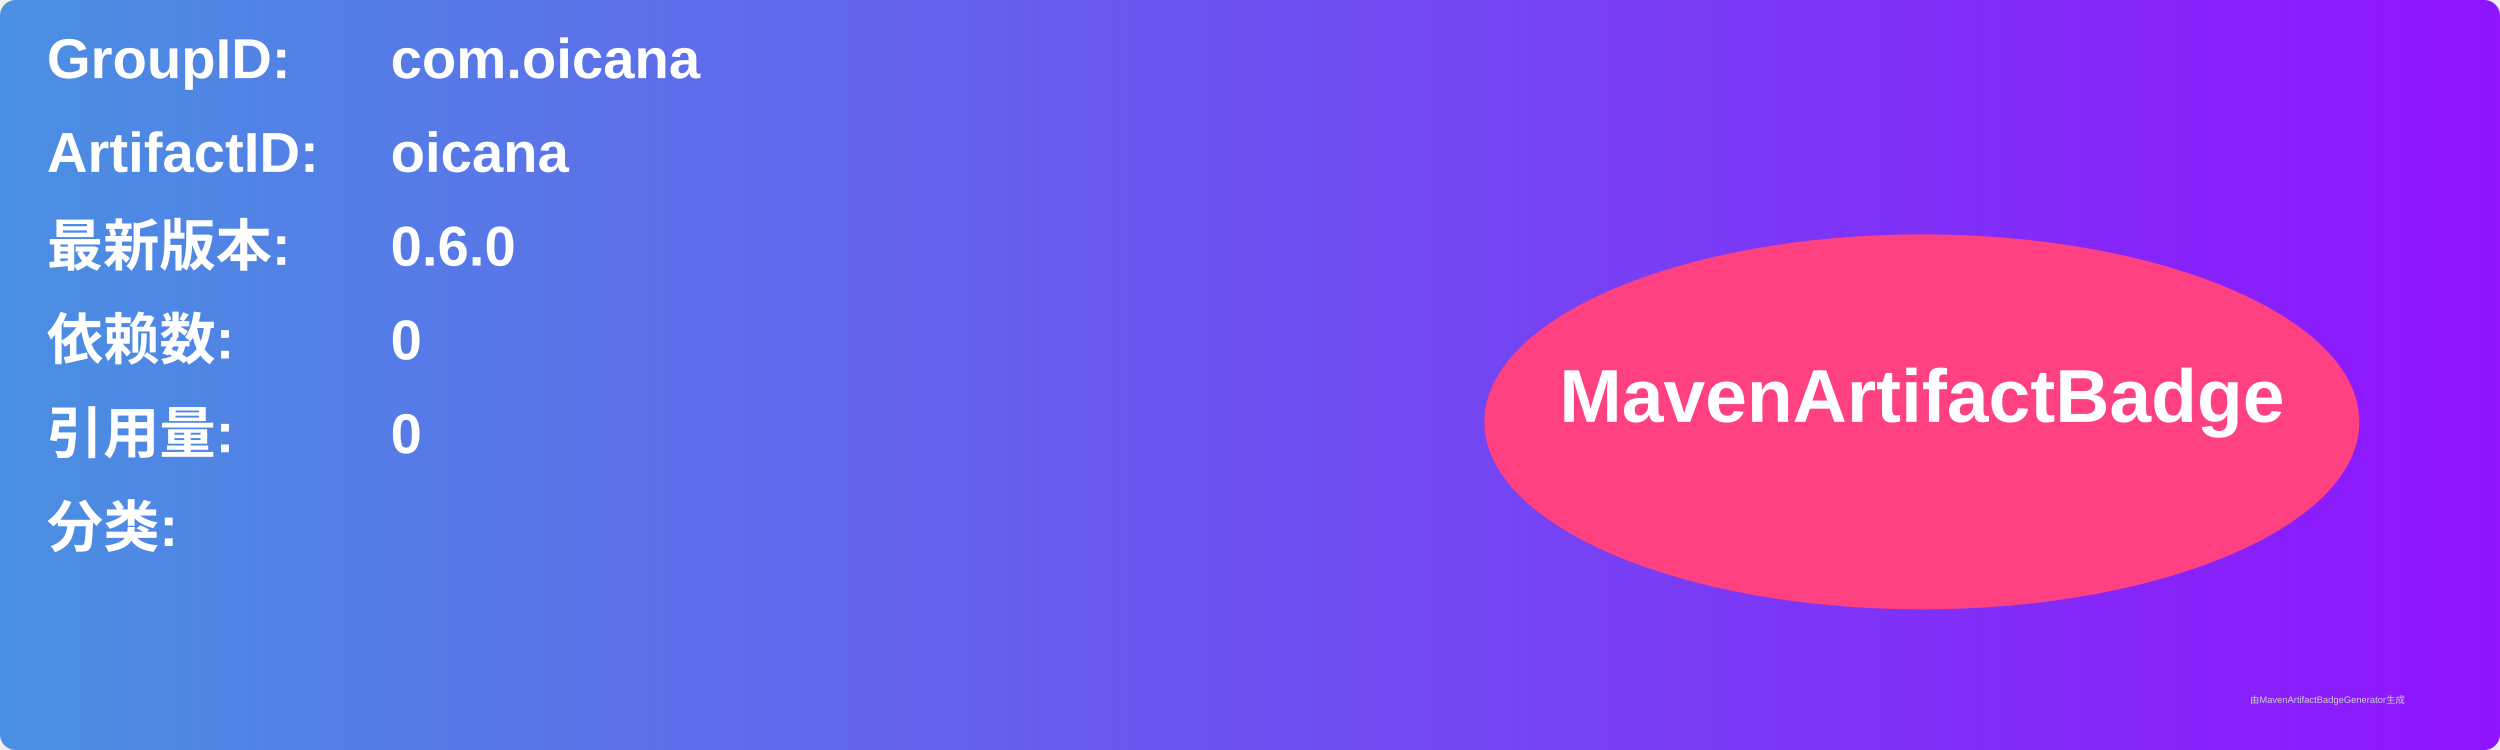
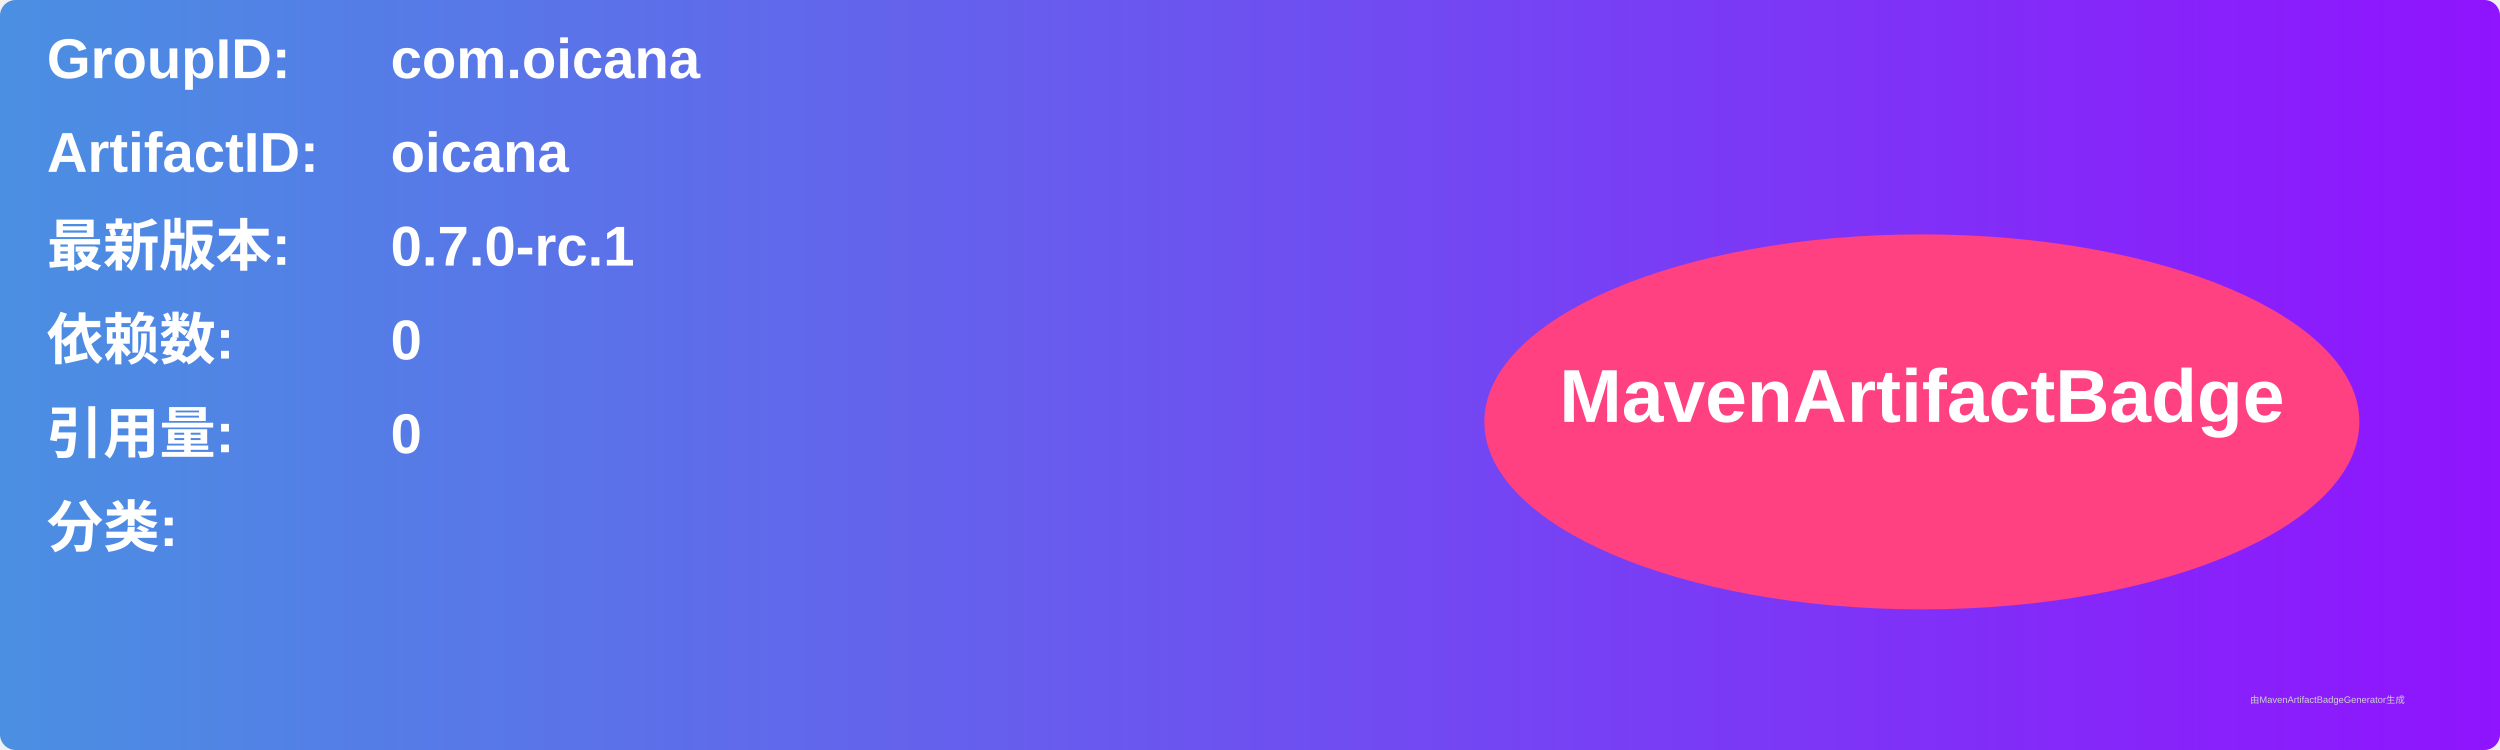
<svg xmlns="http://www.w3.org/2000/svg" width="800" height="240" viewBox="0 0 800 240">
  <linearGradient id="grad" x1="0%" y1="0%" x2="100%" y2="0%">
    <stop offset="0%" stop-color="#4a90e2" />
    <stop offset="100%" stop-color="#9013fe" />
  </linearGradient>
  <rect width="100%" height="100%" rx="5" ry="5" fill="url(#grad)" />
  <g transform="translate(15, 15)">
    <text x="0" y="10" font-family="Arial" font-size="18" fill="white" font-weight="bold" width="260">GroupID:</text>
    <text x="110" y="10" font-family="Arial" font-size="18" fill="white" font-weight="bold" width="460">com.oicana</text>
    <text x="0" y="40" font-family="Arial" font-size="18" fill="white" font-weight="bold" width="260">ArtifactID:</text>
    <text x="110" y="40" font-family="Arial" font-size="18" fill="white" font-weight="bold" width="460">oicana</text>
    <text x="0" y="70" font-family="Arial" font-size="18" fill="white" font-weight="bold">最新版本:</text>
    <text x="110" y="70" font-family="Arial" font-size="18" fill="white" font-weight="bold">
-       <tspan font-weight="bold">0.6.0</tspan>
+       <tspan font-weight="bold">0.7.0-rc.1</tspan>
    </text>
    <text x="0" y="100" font-family="Arial" font-size="18" fill="white" font-weight="bold">依赖数: </text>
    <text x="110" y="100" font-family="Arial" font-size="18" fill="white">
      <tspan font-weight="bold">0</tspan>
    </text>
    <text x="0" y="130" font-family="Arial" font-size="18" fill="white" font-weight="bold">引用量: </text>
    <text x="110" y="130" font-family="Arial" font-size="18" fill="white">
      <tspan font-weight="bold">0</tspan>
    </text>
    <text x="0" y="160" font-family="Arial" font-size="18" fill="white" font-weight="bold">分类:</text>
    <text x="10" y="190" font-family="Arial" font-size="10" fill="white">
      <tspan font-weight="bold" />
    </text>
    <ellipse cx="600" cy="120" rx="140" ry="60" fill="#ff4081" />
    <text x="600" y="120" text-anchor="middle" font-family="Arial" font-size="24" fill="white" font-weight="bold">MavenArtifactBadge</text>
  </g>
  <text x="720" y="225" font-family="Arial" font-size="3" fill="#d0d0d0">由MavenArtifactBadgeGenerator生成</text>
</svg>
